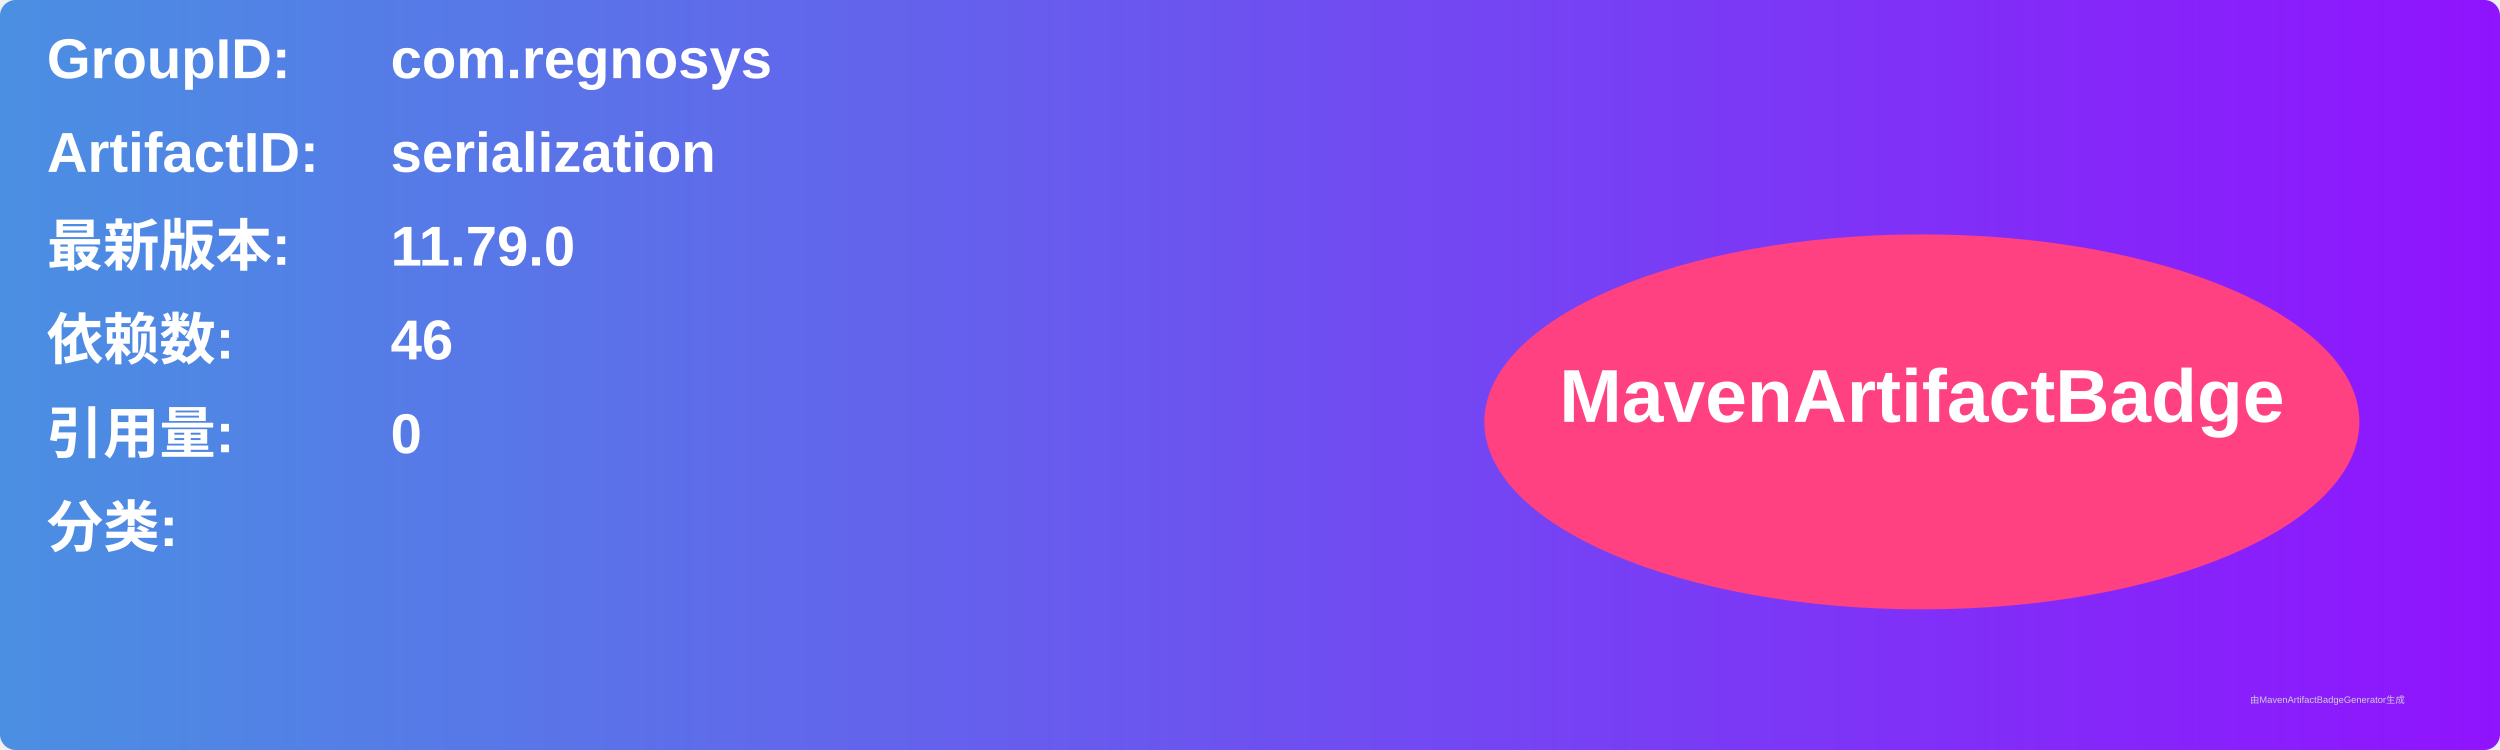
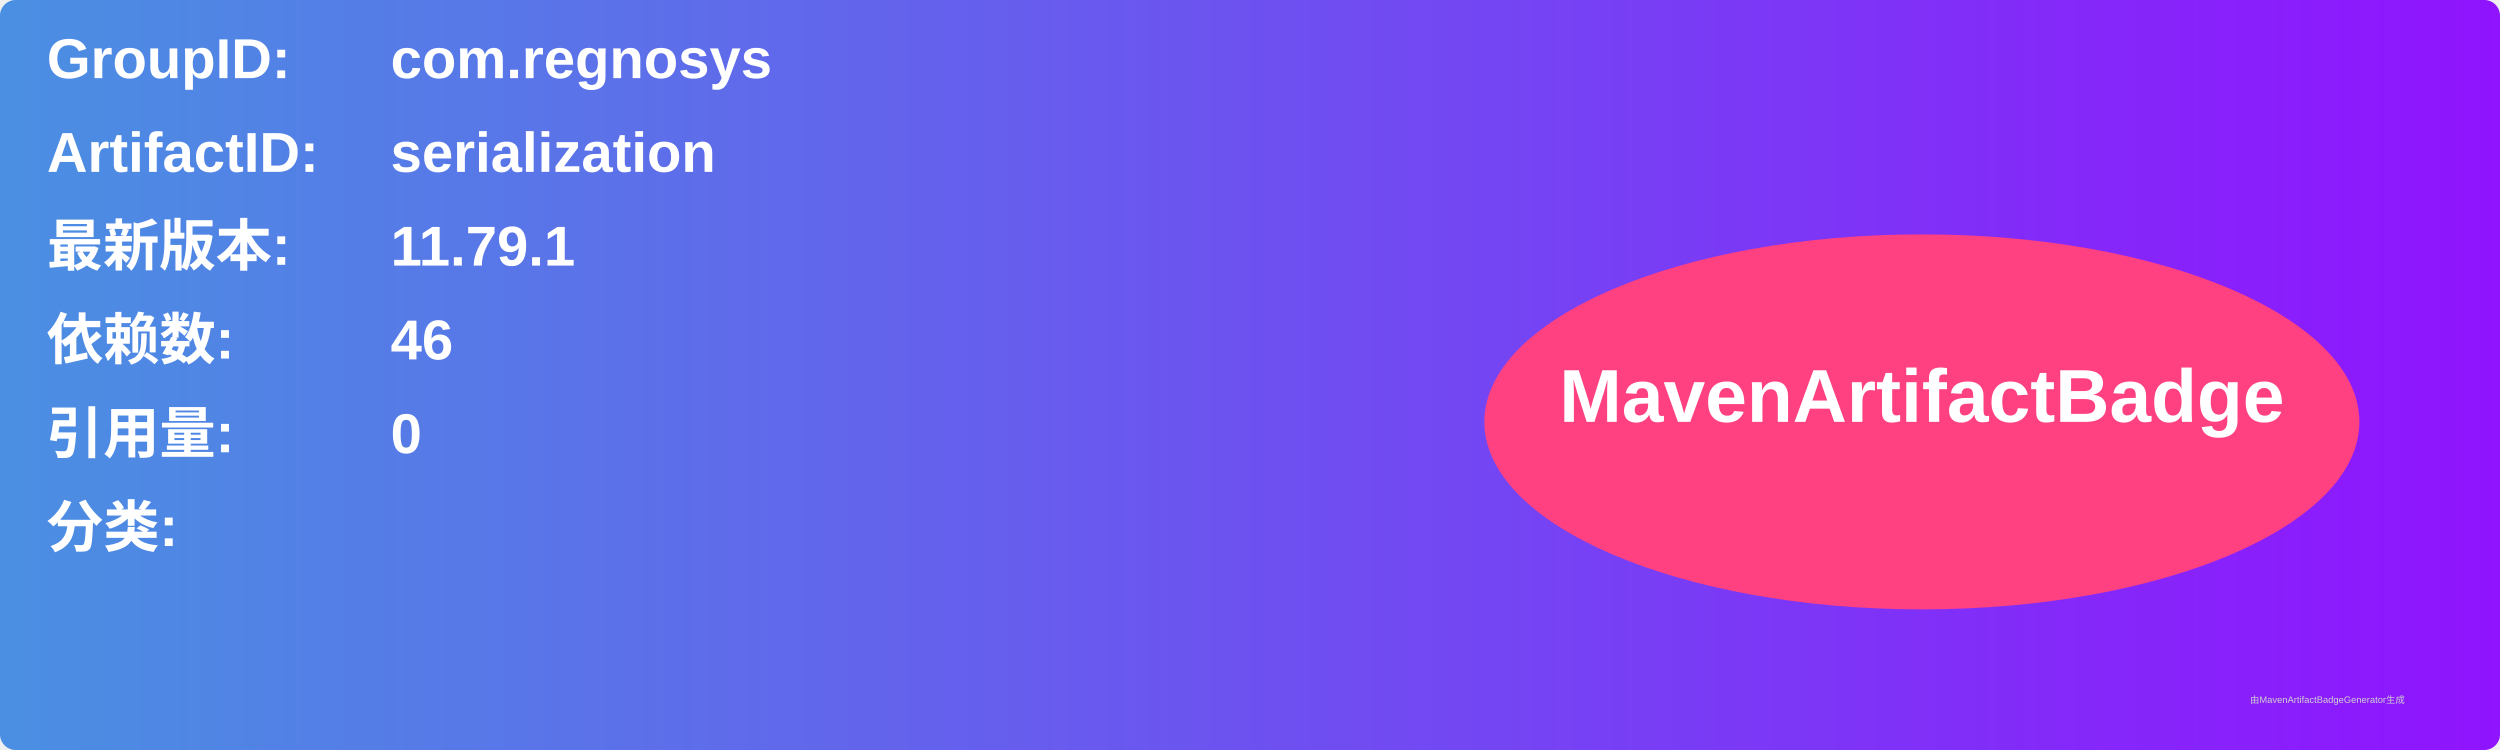
<svg xmlns="http://www.w3.org/2000/svg" width="800" height="240" viewBox="0 0 800 240">
  <linearGradient id="grad" x1="0%" y1="0%" x2="100%" y2="0%">
    <stop offset="0%" stop-color="#4a90e2" />
    <stop offset="100%" stop-color="#9013fe" />
  </linearGradient>
  <rect width="100%" height="100%" rx="5" ry="5" fill="url(#grad)" />
  <g transform="translate(15, 15)">
    <text x="0" y="10" font-family="Arial" font-size="18" fill="white" font-weight="bold" width="260">GroupID:</text>
    <text x="110" y="10" font-family="Arial" font-size="18" fill="white" font-weight="bold" width="460">com.regnosys</text>
    <text x="0" y="40" font-family="Arial" font-size="18" fill="white" font-weight="bold" width="260">ArtifactID:</text>
    <text x="110" y="40" font-family="Arial" font-size="18" fill="white" font-weight="bold" width="460">serialization</text>
    <text x="0" y="70" font-family="Arial" font-size="18" fill="white" font-weight="bold">最新版本:</text>
    <text x="110" y="70" font-family="Arial" font-size="18" fill="white" font-weight="bold">
-       <tspan font-weight="bold">11.79.0</tspan>
+       <tspan font-weight="bold">11.79.1</tspan>
    </text>
    <text x="0" y="100" font-family="Arial" font-size="18" fill="white" font-weight="bold">依赖数: </text>
    <text x="110" y="100" font-family="Arial" font-size="18" fill="white">
      <tspan font-weight="bold">46</tspan>
    </text>
    <text x="0" y="130" font-family="Arial" font-size="18" fill="white" font-weight="bold">引用量: </text>
    <text x="110" y="130" font-family="Arial" font-size="18" fill="white">
      <tspan font-weight="bold">0</tspan>
    </text>
    <text x="0" y="160" font-family="Arial" font-size="18" fill="white" font-weight="bold">分类:</text>
    <text x="10" y="190" font-family="Arial" font-size="10" fill="white">
      <tspan font-weight="bold" />
    </text>
    <ellipse cx="600" cy="120" rx="140" ry="60" fill="#ff4081" />
    <text x="600" y="120" text-anchor="middle" font-family="Arial" font-size="24" fill="white" font-weight="bold">MavenArtifactBadge</text>
  </g>
  <text x="720" y="225" font-family="Arial" font-size="3" fill="#d0d0d0">由MavenArtifactBadgeGenerator生成</text>
</svg>
